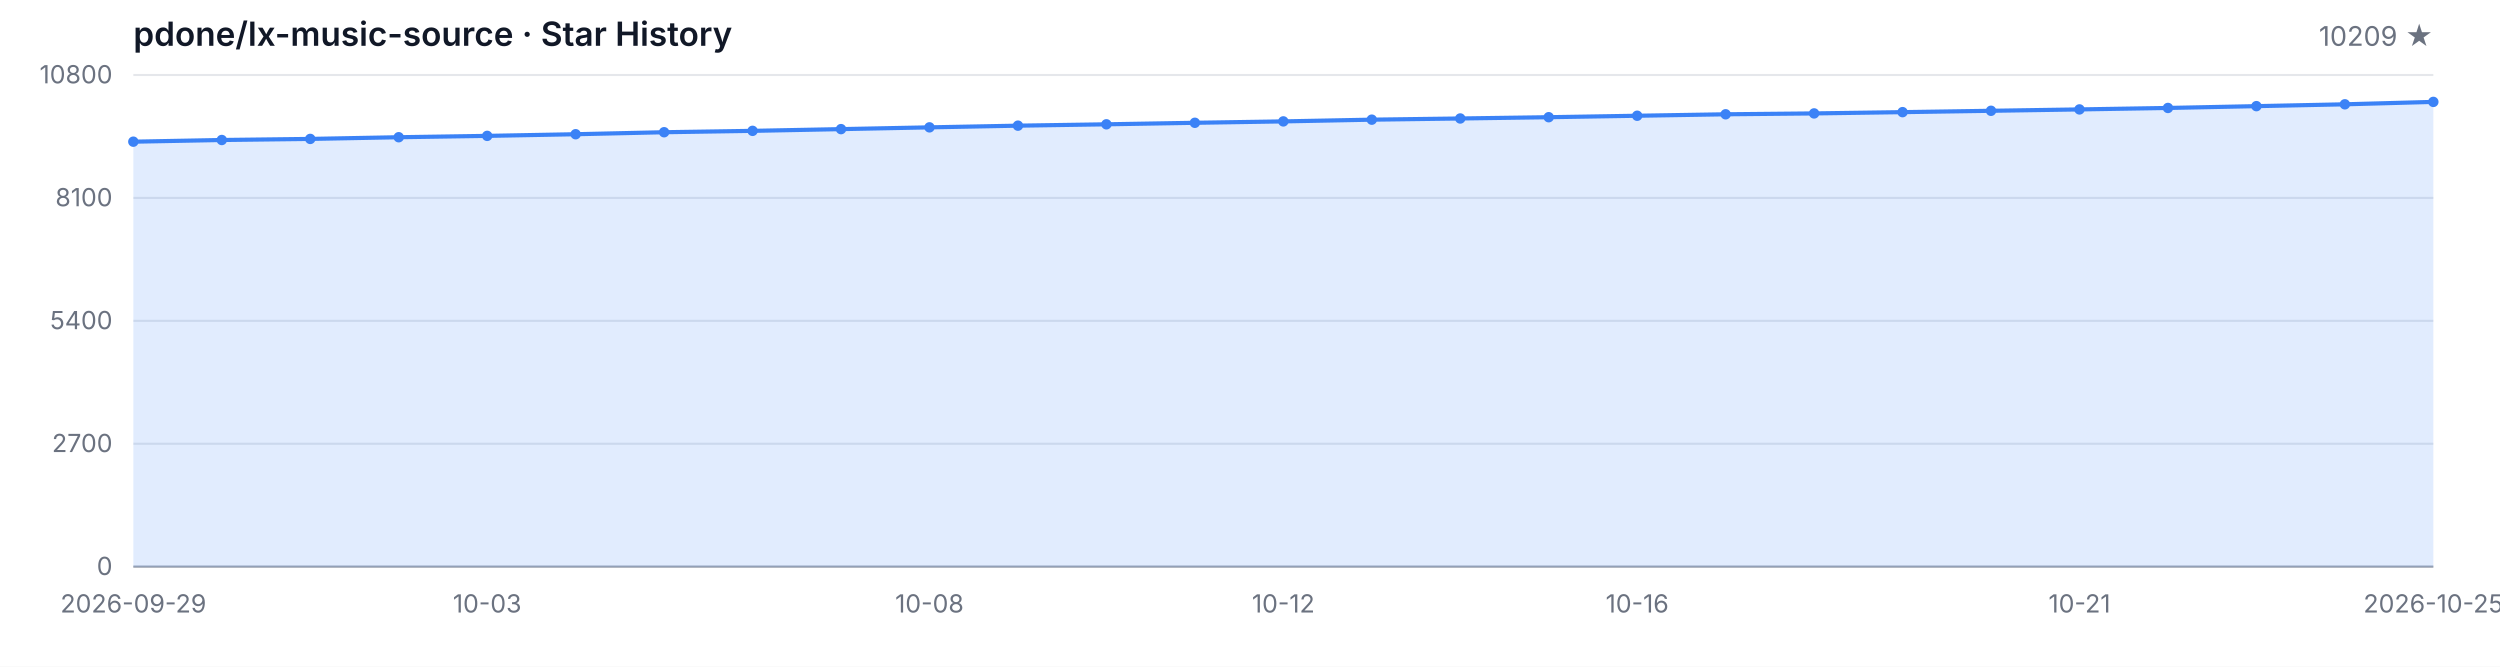
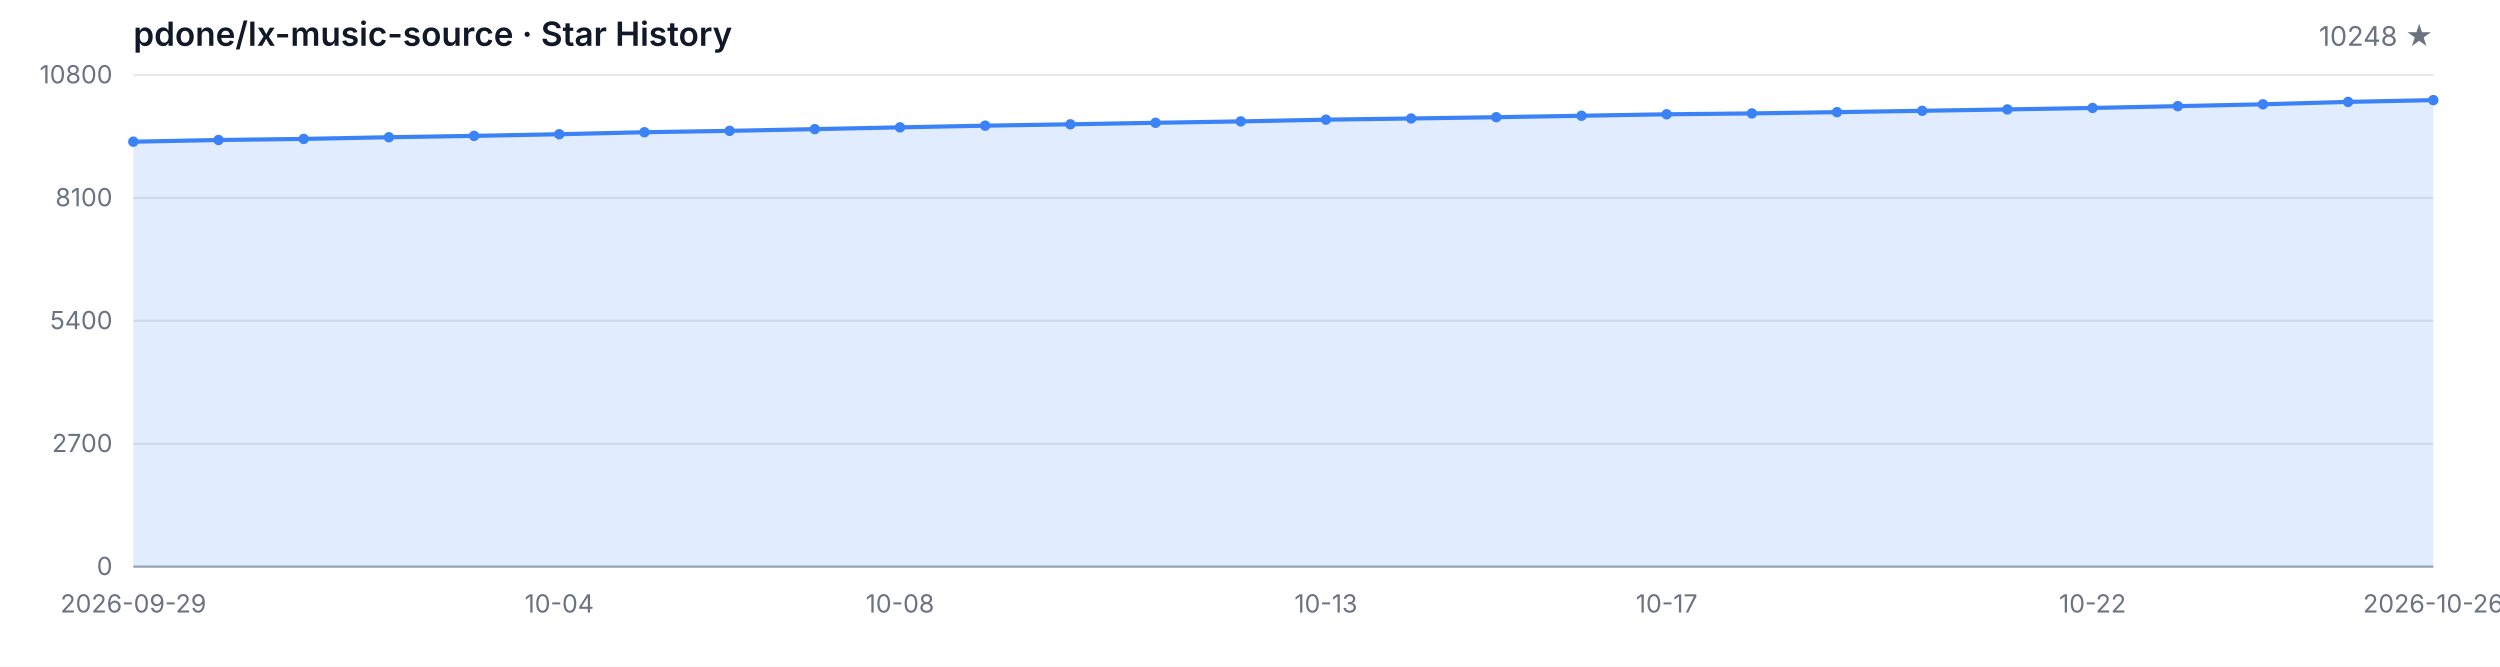
<svg xmlns="http://www.w3.org/2000/svg" width="1200" height="320" viewBox="0 0 1200 320" role="img" aria-label="Star History">
  <style>
  .bg { fill: #ffffff; }
  .grid { stroke: #e5e7eb; stroke-width: 1; }
  .axis { stroke: #9ca3af; stroke-width: 1; }
  .area { fill: rgba(59, 130, 246, 0.15); }
  .line { fill: none; stroke: #3b82f6; stroke-width: 2; stroke-linejoin: round; stroke-linecap: round; }
  .dot { fill: #3b82f6; }
  .tlabel { fill: #6b7280; font-family: -apple-system, BlinkMacSystemFont, 'Segoe UI', sans-serif; font-size: 12px; }
  .title { fill: #111827; font-family: -apple-system, BlinkMacSystemFont, 'Segoe UI', sans-serif; font-size: 16px; font-weight: 600; }
  .subtitle { fill: #6b7280; font-family: -apple-system, BlinkMacSystemFont, 'Segoe UI', sans-serif; font-size: 13px; }
  @media (prefers-color-scheme: dark) {
    .bg { fill: #0d1117; }
    .grid { stroke: #21262d; }
    .axis { stroke: #484f58; }
    .area { fill: rgba(58, 132, 255, 0.18); }
    .line { stroke: #58a6ff; }
    .dot { fill: #58a6ff; }
    .tlabel { fill: #8b949e; }
    .title { fill: #c9d1d9; }
    .subtitle { fill: #8b949e; }
  }
</style>
  <rect class="bg" width="1200" height="320" />
  <text class="title" x="64" y="22">pdone/lx-music-source · Star History</text>
-   <text class="subtitle" x="1168" y="22" text-anchor="end">10209 ★</text>
+   <text class="subtitle" x="1168" y="22" text-anchor="end">10248 ★</text>
  <line class="grid" x1="64" y1="272.00" x2="1168" y2="272.00" />
  <line class="grid" x1="64" y1="213.00" x2="1168" y2="213.00" />
  <line class="grid" x1="64" y1="154.00" x2="1168" y2="154.00" />
  <line class="grid" x1="64" y1="95.00" x2="1168" y2="95.00" />
  <line class="grid" x1="64" y1="36.00" x2="1168" y2="36.00" />
  <text class="tlabel" x="54" y="276.00" text-anchor="end">0</text>
  <text class="tlabel" x="54" y="217.00" text-anchor="end">2700</text>
  <text class="tlabel" x="54" y="158.00" text-anchor="end">5400</text>
  <text class="tlabel" x="54" y="99.00" text-anchor="end">8100</text>
  <text class="tlabel" x="54" y="40.00" text-anchor="end">10800</text>
  <line class="axis" x1="64" y1="272" x2="1168" y2="272" />
-   <path class="area" d="M 64.00 272.00 L 64.00 68.01 L 106.46 67.20 L 148.92 66.68 L 191.38 65.87 L 233.85 65.22 L 276.31 64.43 L 318.77 63.47 L 361.23 62.81 L 403.69 61.98 L 446.15 61.13 L 488.62 60.32 L 531.08 59.67 L 573.54 58.94 L 616.00 58.27 L 658.46 57.44 L 700.92 56.87 L 743.38 56.26 L 785.85 55.56 L 828.31 54.86 L 870.77 54.44 L 913.23 53.83 L 955.69 53.18 L 998.15 52.52 L 1040.62 51.82 L 1083.08 50.95 L 1125.54 50.07 L 1168.00 48.91 L 1168.00 272.00 Z" />
-   <path class="line" d="M 64.00 68.01 L 106.46 67.20 L 148.92 66.68 L 191.38 65.87 L 233.85 65.22 L 276.31 64.43 L 318.77 63.47 L 361.23 62.81 L 403.69 61.98 L 446.15 61.13 L 488.62 60.32 L 531.08 59.67 L 573.54 58.94 L 616.00 58.27 L 658.46 57.44 L 700.92 56.87 L 743.38 56.26 L 785.85 55.56 L 828.31 54.86 L 870.77 54.44 L 913.23 53.83 L 955.69 53.18 L 998.15 52.52 L 1040.62 51.82 L 1083.08 50.95 L 1125.54 50.07 L 1168.00 48.91" />
+   <path class="area" d="M 64.00 272.00 L 64.00 68.01 L 104.89 67.20 L 145.78 66.68 L 186.67 65.87 L 227.56 65.22 L 268.44 64.43 L 309.33 63.47 L 350.22 62.81 L 391.11 61.98 L 432.00 61.13 L 472.89 60.32 L 513.78 59.67 L 554.67 58.94 L 595.56 58.27 L 636.44 57.44 L 677.33 56.87 L 718.22 56.26 L 759.11 55.56 L 800.00 54.86 L 840.89 54.44 L 881.78 53.83 L 922.67 53.18 L 963.56 52.52 L 1004.44 51.82 L 1045.33 50.95 L 1086.22 50.07 L 1127.11 48.91 L 1168.00 48.06 L 1168.00 272.00 Z" />
+   <path class="line" d="M 64.00 68.01 L 104.89 67.20 L 145.78 66.68 L 186.67 65.87 L 227.56 65.22 L 268.44 64.43 L 309.33 63.47 L 350.22 62.81 L 391.11 61.98 L 432.00 61.13 L 472.89 60.32 L 513.78 59.67 L 554.67 58.94 L 595.56 58.27 L 636.44 57.44 L 677.33 56.87 L 718.22 56.26 L 759.11 55.56 L 800.00 54.86 L 840.89 54.44 L 881.78 53.83 L 922.67 53.18 L 963.56 52.52 L 1004.44 51.82 L 1045.33 50.95 L 1086.22 50.07 L 1127.11 48.91 L 1168.00 48.06" />
  <circle class="dot" cx="64.00" cy="68.01" r="2.5" />
-   <circle class="dot" cx="106.46" cy="67.20" r="2.5" />
-   <circle class="dot" cx="148.92" cy="66.68" r="2.5" />
-   <circle class="dot" cx="191.38" cy="65.87" r="2.5" />
-   <circle class="dot" cx="233.85" cy="65.22" r="2.5" />
-   <circle class="dot" cx="276.31" cy="64.43" r="2.5" />
-   <circle class="dot" cx="318.77" cy="63.47" r="2.5" />
-   <circle class="dot" cx="361.23" cy="62.81" r="2.5" />
-   <circle class="dot" cx="403.69" cy="61.98" r="2.5" />
-   <circle class="dot" cx="446.15" cy="61.13" r="2.5" />
-   <circle class="dot" cx="488.62" cy="60.32" r="2.5" />
-   <circle class="dot" cx="531.08" cy="59.67" r="2.5" />
-   <circle class="dot" cx="573.54" cy="58.94" r="2.5" />
-   <circle class="dot" cx="616.00" cy="58.27" r="2.5" />
-   <circle class="dot" cx="658.46" cy="57.44" r="2.5" />
-   <circle class="dot" cx="700.92" cy="56.87" r="2.5" />
-   <circle class="dot" cx="743.38" cy="56.26" r="2.5" />
-   <circle class="dot" cx="785.85" cy="55.56" r="2.5" />
-   <circle class="dot" cx="828.31" cy="54.86" r="2.5" />
-   <circle class="dot" cx="870.77" cy="54.44" r="2.5" />
-   <circle class="dot" cx="913.23" cy="53.83" r="2.5" />
-   <circle class="dot" cx="955.69" cy="53.18" r="2.5" />
-   <circle class="dot" cx="998.15" cy="52.52" r="2.5" />
-   <circle class="dot" cx="1040.62" cy="51.82" r="2.5" />
-   <circle class="dot" cx="1083.08" cy="50.95" r="2.5" />
-   <circle class="dot" cx="1125.54" cy="50.07" r="2.5" />
-   <circle class="dot" cx="1168.00" cy="48.91" r="2.5" />
+   <circle class="dot" cx="104.89" cy="67.20" r="2.5" />
+   <circle class="dot" cx="145.78" cy="66.68" r="2.5" />
+   <circle class="dot" cx="186.67" cy="65.87" r="2.5" />
+   <circle class="dot" cx="227.56" cy="65.22" r="2.5" />
+   <circle class="dot" cx="268.44" cy="64.43" r="2.5" />
+   <circle class="dot" cx="309.33" cy="63.47" r="2.5" />
+   <circle class="dot" cx="350.22" cy="62.81" r="2.5" />
+   <circle class="dot" cx="391.11" cy="61.98" r="2.5" />
+   <circle class="dot" cx="432.00" cy="61.13" r="2.5" />
+   <circle class="dot" cx="472.89" cy="60.32" r="2.5" />
+   <circle class="dot" cx="513.78" cy="59.67" r="2.5" />
+   <circle class="dot" cx="554.67" cy="58.94" r="2.5" />
+   <circle class="dot" cx="595.56" cy="58.27" r="2.5" />
+   <circle class="dot" cx="636.44" cy="57.44" r="2.5" />
+   <circle class="dot" cx="677.33" cy="56.87" r="2.5" />
+   <circle class="dot" cx="718.22" cy="56.26" r="2.5" />
+   <circle class="dot" cx="759.11" cy="55.56" r="2.5" />
+   <circle class="dot" cx="800.00" cy="54.86" r="2.5" />
+   <circle class="dot" cx="840.89" cy="54.44" r="2.5" />
+   <circle class="dot" cx="881.78" cy="53.83" r="2.5" />
+   <circle class="dot" cx="922.67" cy="53.18" r="2.5" />
+   <circle class="dot" cx="963.56" cy="52.52" r="2.5" />
+   <circle class="dot" cx="1004.44" cy="51.82" r="2.5" />
+   <circle class="dot" cx="1045.33" cy="50.95" r="2.5" />
+   <circle class="dot" cx="1086.22" cy="50.07" r="2.5" />
+   <circle class="dot" cx="1127.11" cy="48.91" r="2.5" />
+   <circle class="dot" cx="1168.00" cy="48.06" r="2.5" />
  <text class="tlabel" x="64.00" y="294" text-anchor="middle">2026-09-29</text>
-   <text class="tlabel" x="233.85" y="294" text-anchor="middle">10-03</text>
-   <text class="tlabel" x="446.15" y="294" text-anchor="middle">10-08</text>
-   <text class="tlabel" x="616.00" y="294" text-anchor="middle">10-12</text>
-   <text class="tlabel" x="785.85" y="294" text-anchor="middle">10-16</text>
-   <text class="tlabel" x="998.15" y="294" text-anchor="middle">10-21</text>
-   <text class="tlabel" x="1168.00" y="294" text-anchor="middle">2026-10-25</text>
+   <text class="tlabel" x="268.44" y="294" text-anchor="middle">10-04</text>
+   <text class="tlabel" x="432.00" y="294" text-anchor="middle">10-08</text>
+   <text class="tlabel" x="636.44" y="294" text-anchor="middle">10-13</text>
+   <text class="tlabel" x="800.00" y="294" text-anchor="middle">10-17</text>
+   <text class="tlabel" x="1004.44" y="294" text-anchor="middle">10-22</text>
+   <text class="tlabel" x="1168.00" y="294" text-anchor="middle">2026-10-26</text>
</svg>
